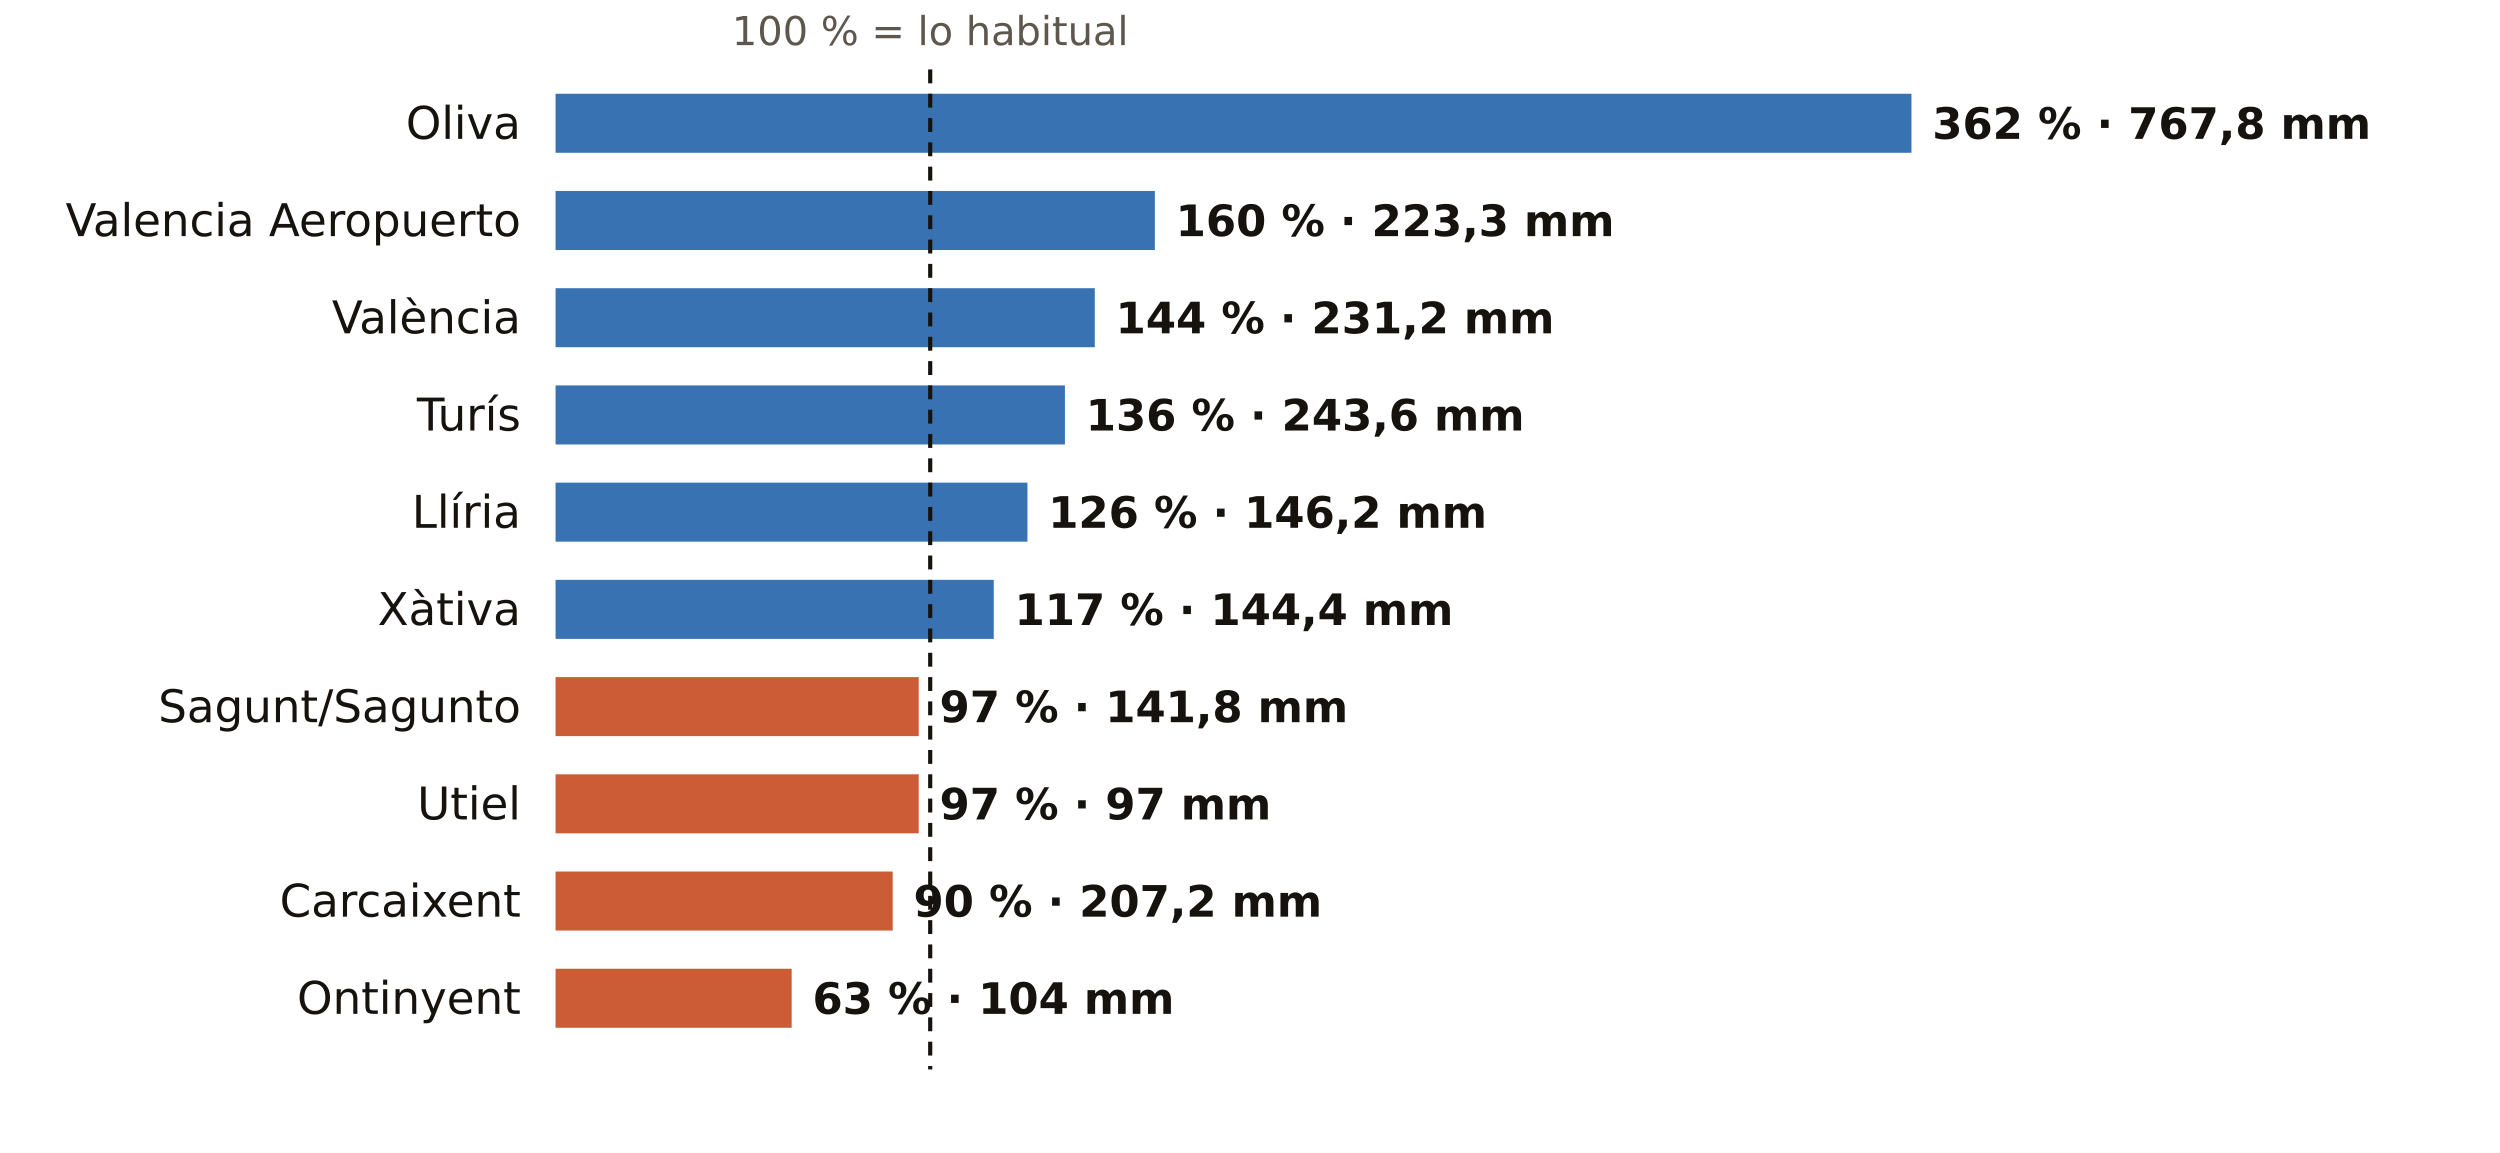
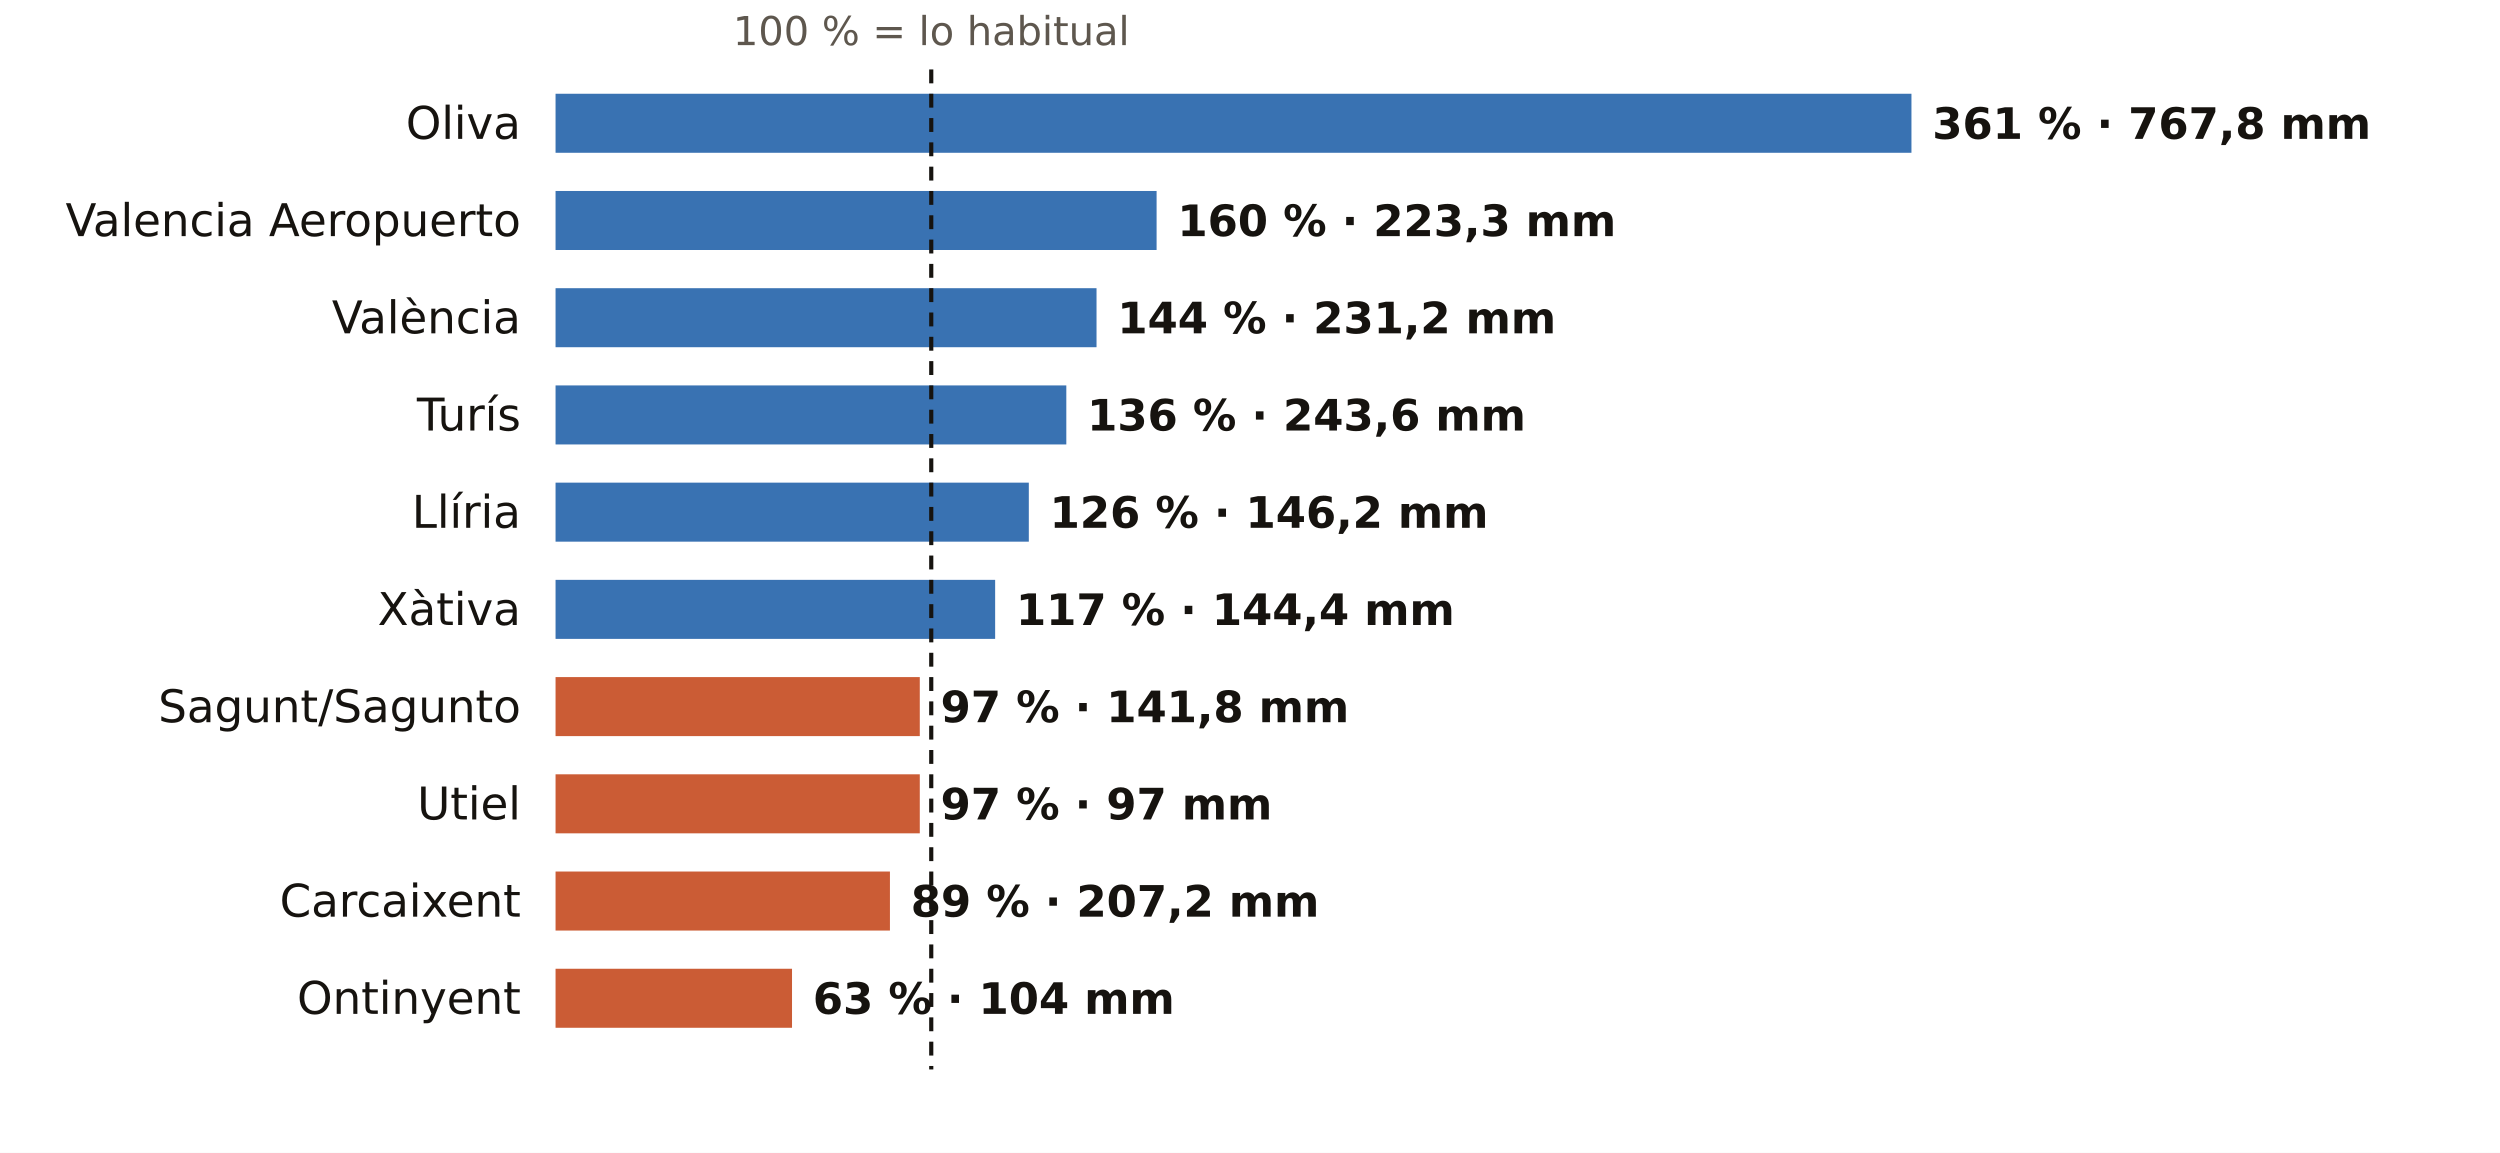
<svg xmlns="http://www.w3.org/2000/svg" viewBox="0 0 720 332" width="720" height="332" role="img" aria-label="El otoño en los pluviómetros de AEMET de Valencia: % de lo habitual">
  <rect width="720" height="332" fill="#FFFFFF" />
-   <text x="267.9" y="13.0" font-size="11.5" fill="#5E574E" text-anchor="middle" font-weight="400" font-family="Public Sans, DejaVu Sans, Arial, sans-serif">100 % = lo habitual</text>
+   <text x="268.2" y="13.0" font-size="11.5" fill="#5E574E" text-anchor="middle" font-weight="400" font-family="Public Sans, DejaVu Sans, Arial, sans-serif">100 % = lo habitual</text>
  <text x="150.0" y="40.0" font-size="13" fill="#16130F" text-anchor="end" font-weight="500" font-family="Public Sans, DejaVu Sans, Arial, sans-serif">Oliva</text>
  <rect x="160" y="27" width="390.5" height="17" fill="#1F5FA8" opacity="0.88" />
-   <text x="556.5" y="40.0" font-size="12.5" fill="#16130F" text-anchor="start" font-weight="600" font-family="Public Sans, DejaVu Sans, Arial, sans-serif">362 % · 767,8 mm</text>
+   <text x="556.5" y="40.0" font-size="12.5" fill="#16130F" text-anchor="start" font-weight="600" font-family="Public Sans, DejaVu Sans, Arial, sans-serif">361 % · 767,8 mm</text>
  <text x="150.0" y="68.0" font-size="13" fill="#16130F" text-anchor="end" font-weight="500" font-family="Public Sans, DejaVu Sans, Arial, sans-serif">Valencia Aeropuerto</text>
-   <rect x="160" y="55" width="172.6" height="17" fill="#1F5FA8" opacity="0.88" />
-   <text x="338.6" y="68.0" font-size="12.5" fill="#16130F" text-anchor="start" font-weight="600" font-family="Public Sans, DejaVu Sans, Arial, sans-serif">160 % · 223,3 mm</text>
+   <rect x="160" y="55" width="173.1" height="17" fill="#1F5FA8" opacity="0.88" />
+   <text x="339.1" y="68.0" font-size="12.5" fill="#16130F" text-anchor="start" font-weight="600" font-family="Public Sans, DejaVu Sans, Arial, sans-serif">160 % · 223,3 mm</text>
  <text x="150.0" y="96.0" font-size="13" fill="#16130F" text-anchor="end" font-weight="500" font-family="Public Sans, DejaVu Sans, Arial, sans-serif">València</text>
-   <rect x="160" y="83" width="155.3" height="17" fill="#1F5FA8" opacity="0.88" />
-   <text x="321.3" y="96.0" font-size="12.5" fill="#16130F" text-anchor="start" font-weight="600" font-family="Public Sans, DejaVu Sans, Arial, sans-serif">144 % · 231,2 mm</text>
+   <rect x="160" y="83" width="155.8" height="17" fill="#1F5FA8" opacity="0.88" />
+   <text x="321.8" y="96.0" font-size="12.5" fill="#16130F" text-anchor="start" font-weight="600" font-family="Public Sans, DejaVu Sans, Arial, sans-serif">144 % · 231,2 mm</text>
  <text x="150.0" y="124.0" font-size="13" fill="#16130F" text-anchor="end" font-weight="500" font-family="Public Sans, DejaVu Sans, Arial, sans-serif">Turís</text>
-   <rect x="160" y="111" width="146.7" height="17" fill="#1F5FA8" opacity="0.88" />
-   <text x="312.7" y="124.0" font-size="12.5" fill="#16130F" text-anchor="start" font-weight="600" font-family="Public Sans, DejaVu Sans, Arial, sans-serif">136 % · 243,6 mm</text>
+   <rect x="160" y="111" width="147.1" height="17" fill="#1F5FA8" opacity="0.88" />
+   <text x="313.1" y="124.0" font-size="12.5" fill="#16130F" text-anchor="start" font-weight="600" font-family="Public Sans, DejaVu Sans, Arial, sans-serif">136 % · 243,6 mm</text>
  <text x="150.0" y="152.0" font-size="13" fill="#16130F" text-anchor="end" font-weight="500" font-family="Public Sans, DejaVu Sans, Arial, sans-serif">Llíria</text>
-   <rect x="160" y="139" width="135.9" height="17" fill="#1F5FA8" opacity="0.88" />
-   <text x="301.9" y="152.0" font-size="12.5" fill="#16130F" text-anchor="start" font-weight="600" font-family="Public Sans, DejaVu Sans, Arial, sans-serif">126 % · 146,2 mm</text>
+   <rect x="160" y="139" width="136.3" height="17" fill="#1F5FA8" opacity="0.88" />
+   <text x="302.3" y="152.0" font-size="12.5" fill="#16130F" text-anchor="start" font-weight="600" font-family="Public Sans, DejaVu Sans, Arial, sans-serif">126 % · 146,2 mm</text>
  <text x="150.0" y="180.0" font-size="13" fill="#16130F" text-anchor="end" font-weight="500" font-family="Public Sans, DejaVu Sans, Arial, sans-serif">Xàtiva</text>
-   <rect x="160" y="167" width="126.2" height="17" fill="#1F5FA8" opacity="0.88" />
-   <text x="292.2" y="180.0" font-size="12.5" fill="#16130F" text-anchor="start" font-weight="600" font-family="Public Sans, DejaVu Sans, Arial, sans-serif">117 % · 144,4 mm</text>
+   <rect x="160" y="167" width="126.6" height="17" fill="#1F5FA8" opacity="0.88" />
+   <text x="292.6" y="180.0" font-size="12.5" fill="#16130F" text-anchor="start" font-weight="600" font-family="Public Sans, DejaVu Sans, Arial, sans-serif">117 % · 144,4 mm</text>
  <text x="150.0" y="208.0" font-size="13" fill="#16130F" text-anchor="end" font-weight="500" font-family="Public Sans, DejaVu Sans, Arial, sans-serif">Sagunt/Sagunto</text>
-   <rect x="160" y="195" width="104.6" height="17" fill="#C4461A" opacity="0.88" />
-   <text x="270.6" y="208.0" font-size="12.5" fill="#16130F" text-anchor="start" font-weight="600" font-family="Public Sans, DejaVu Sans, Arial, sans-serif">97 % · 141,8 mm</text>
+   <rect x="160" y="195" width="104.9" height="17" fill="#C4461A" opacity="0.88" />
+   <text x="270.9" y="208.0" font-size="12.5" fill="#16130F" text-anchor="start" font-weight="600" font-family="Public Sans, DejaVu Sans, Arial, sans-serif">97 % · 141,8 mm</text>
  <text x="150.0" y="236.0" font-size="13" fill="#16130F" text-anchor="end" font-weight="500" font-family="Public Sans, DejaVu Sans, Arial, sans-serif">Utiel</text>
-   <rect x="160" y="223" width="104.6" height="17" fill="#C4461A" opacity="0.88" />
-   <text x="270.6" y="236.0" font-size="12.5" fill="#16130F" text-anchor="start" font-weight="600" font-family="Public Sans, DejaVu Sans, Arial, sans-serif">97 % · 97 mm</text>
+   <rect x="160" y="223" width="104.9" height="17" fill="#C4461A" opacity="0.88" />
+   <text x="270.9" y="236.0" font-size="12.5" fill="#16130F" text-anchor="start" font-weight="600" font-family="Public Sans, DejaVu Sans, Arial, sans-serif">97 % · 97 mm</text>
  <text x="150.0" y="264.0" font-size="13" fill="#16130F" text-anchor="end" font-weight="500" font-family="Public Sans, DejaVu Sans, Arial, sans-serif">Carcaixent</text>
-   <rect x="160" y="251" width="97.1" height="17" fill="#C4461A" opacity="0.88" />
-   <text x="263.1" y="264.0" font-size="12.5" fill="#16130F" text-anchor="start" font-weight="600" font-family="Public Sans, DejaVu Sans, Arial, sans-serif">90 % · 207,2 mm</text>
+   <rect x="160" y="251" width="96.3" height="17" fill="#C4461A" opacity="0.88" />
+   <text x="262.3" y="264.0" font-size="12.5" fill="#16130F" text-anchor="start" font-weight="600" font-family="Public Sans, DejaVu Sans, Arial, sans-serif">89 % · 207,2 mm</text>
  <text x="150.0" y="292.0" font-size="13" fill="#16130F" text-anchor="end" font-weight="500" font-family="Public Sans, DejaVu Sans, Arial, sans-serif">Ontinyent</text>
-   <rect x="160" y="279" width="68.0" height="17" fill="#C4461A" opacity="0.88" />
-   <text x="234.0" y="292.0" font-size="12.5" fill="#16130F" text-anchor="start" font-weight="600" font-family="Public Sans, DejaVu Sans, Arial, sans-serif">63 % · 104 mm</text>
-   <line x1="267.9" x2="267.9" y1="20" y2="308" stroke="#16130F" stroke-width="1.2" stroke-dasharray="4 3" />
+   <rect x="160" y="279" width="68.1" height="17" fill="#C4461A" opacity="0.88" />
+   <text x="234.1" y="292.0" font-size="12.5" fill="#16130F" text-anchor="start" font-weight="600" font-family="Public Sans, DejaVu Sans, Arial, sans-serif">63 % · 104 mm</text>
+   <line x1="268.2" x2="268.2" y1="20" y2="308" stroke="#16130F" stroke-width="1.2" stroke-dasharray="4 3" />
</svg>
